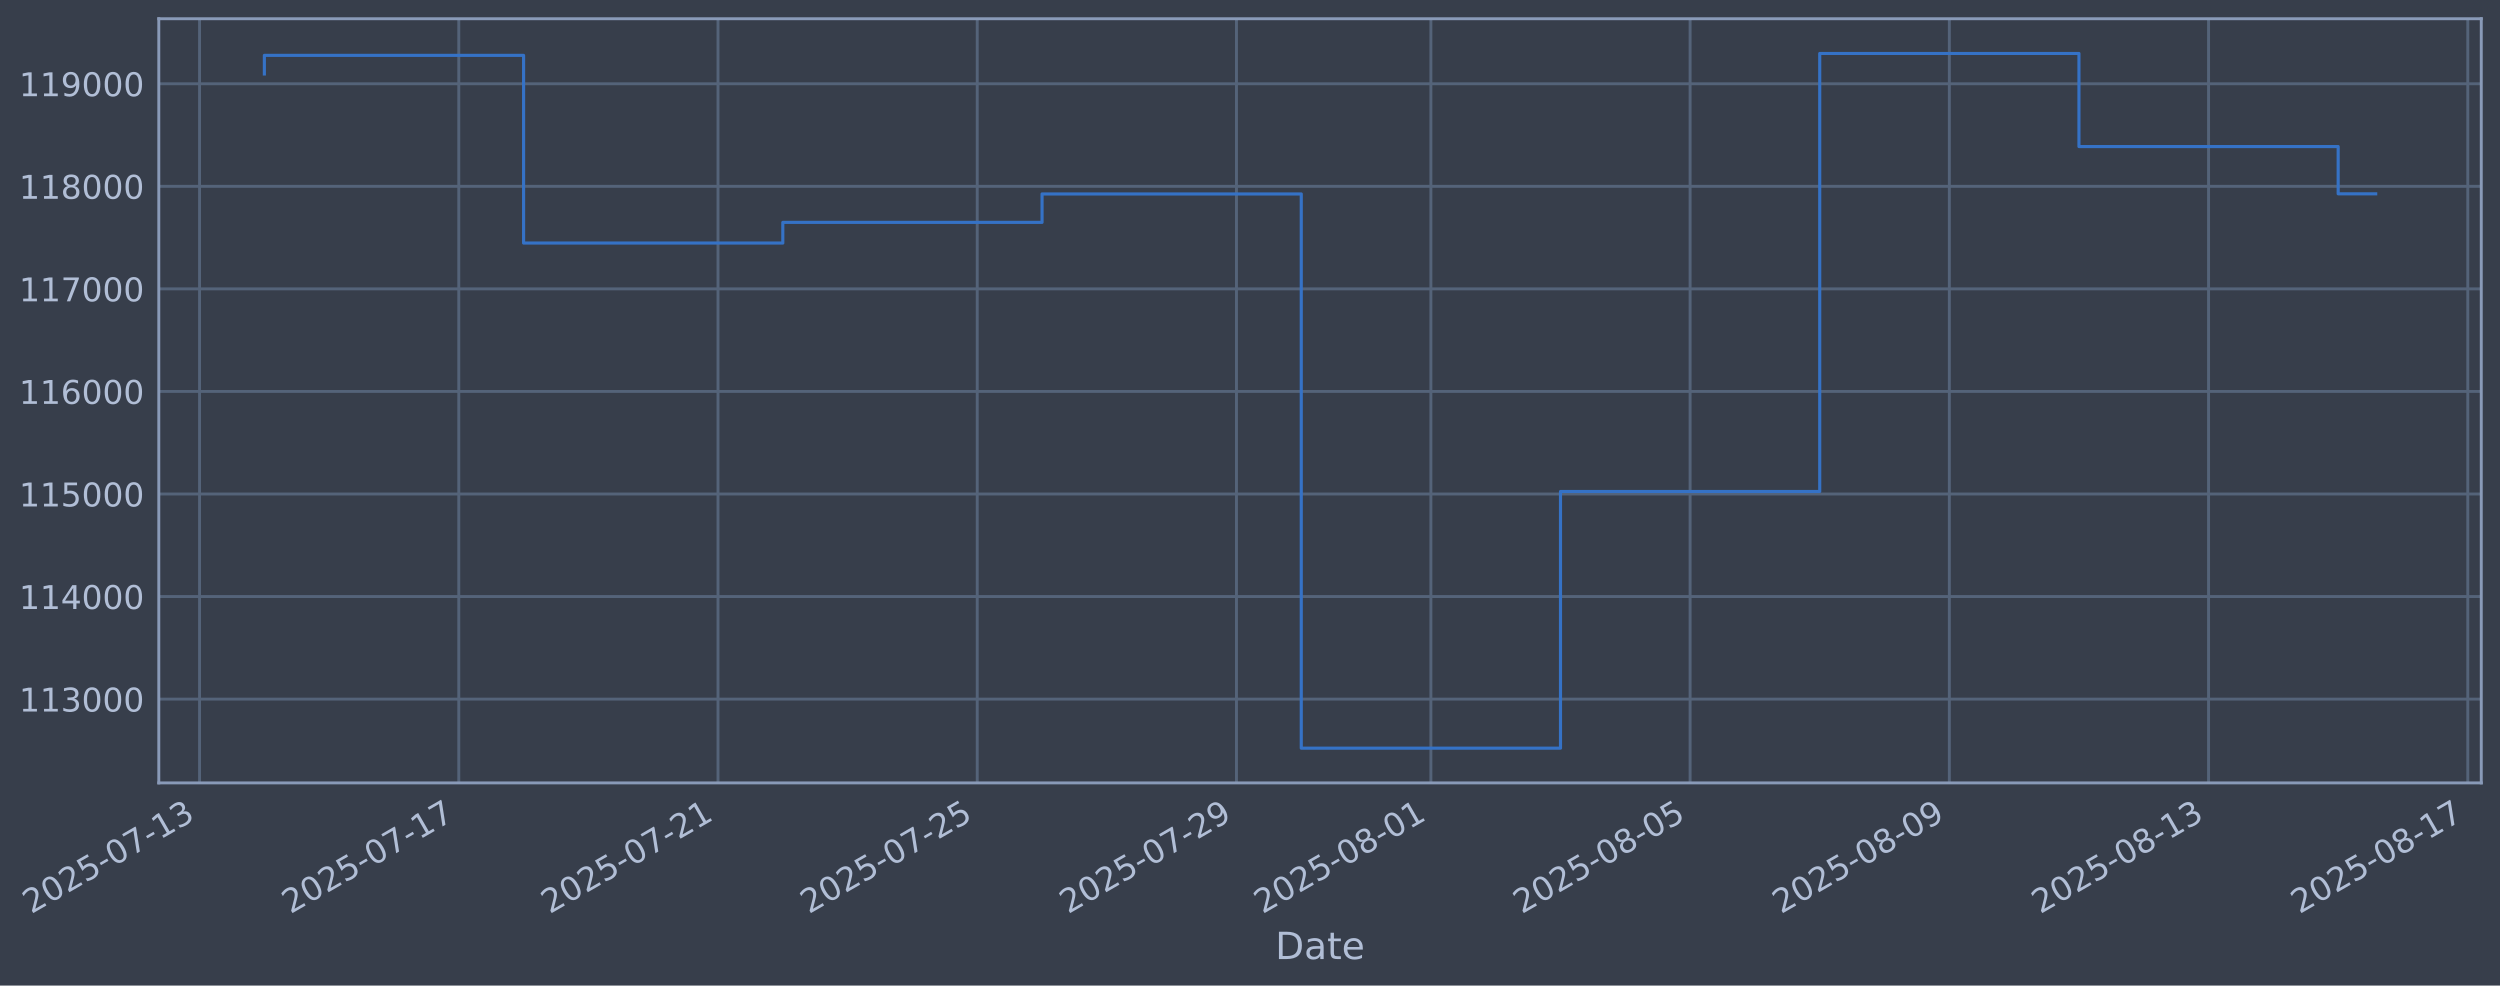
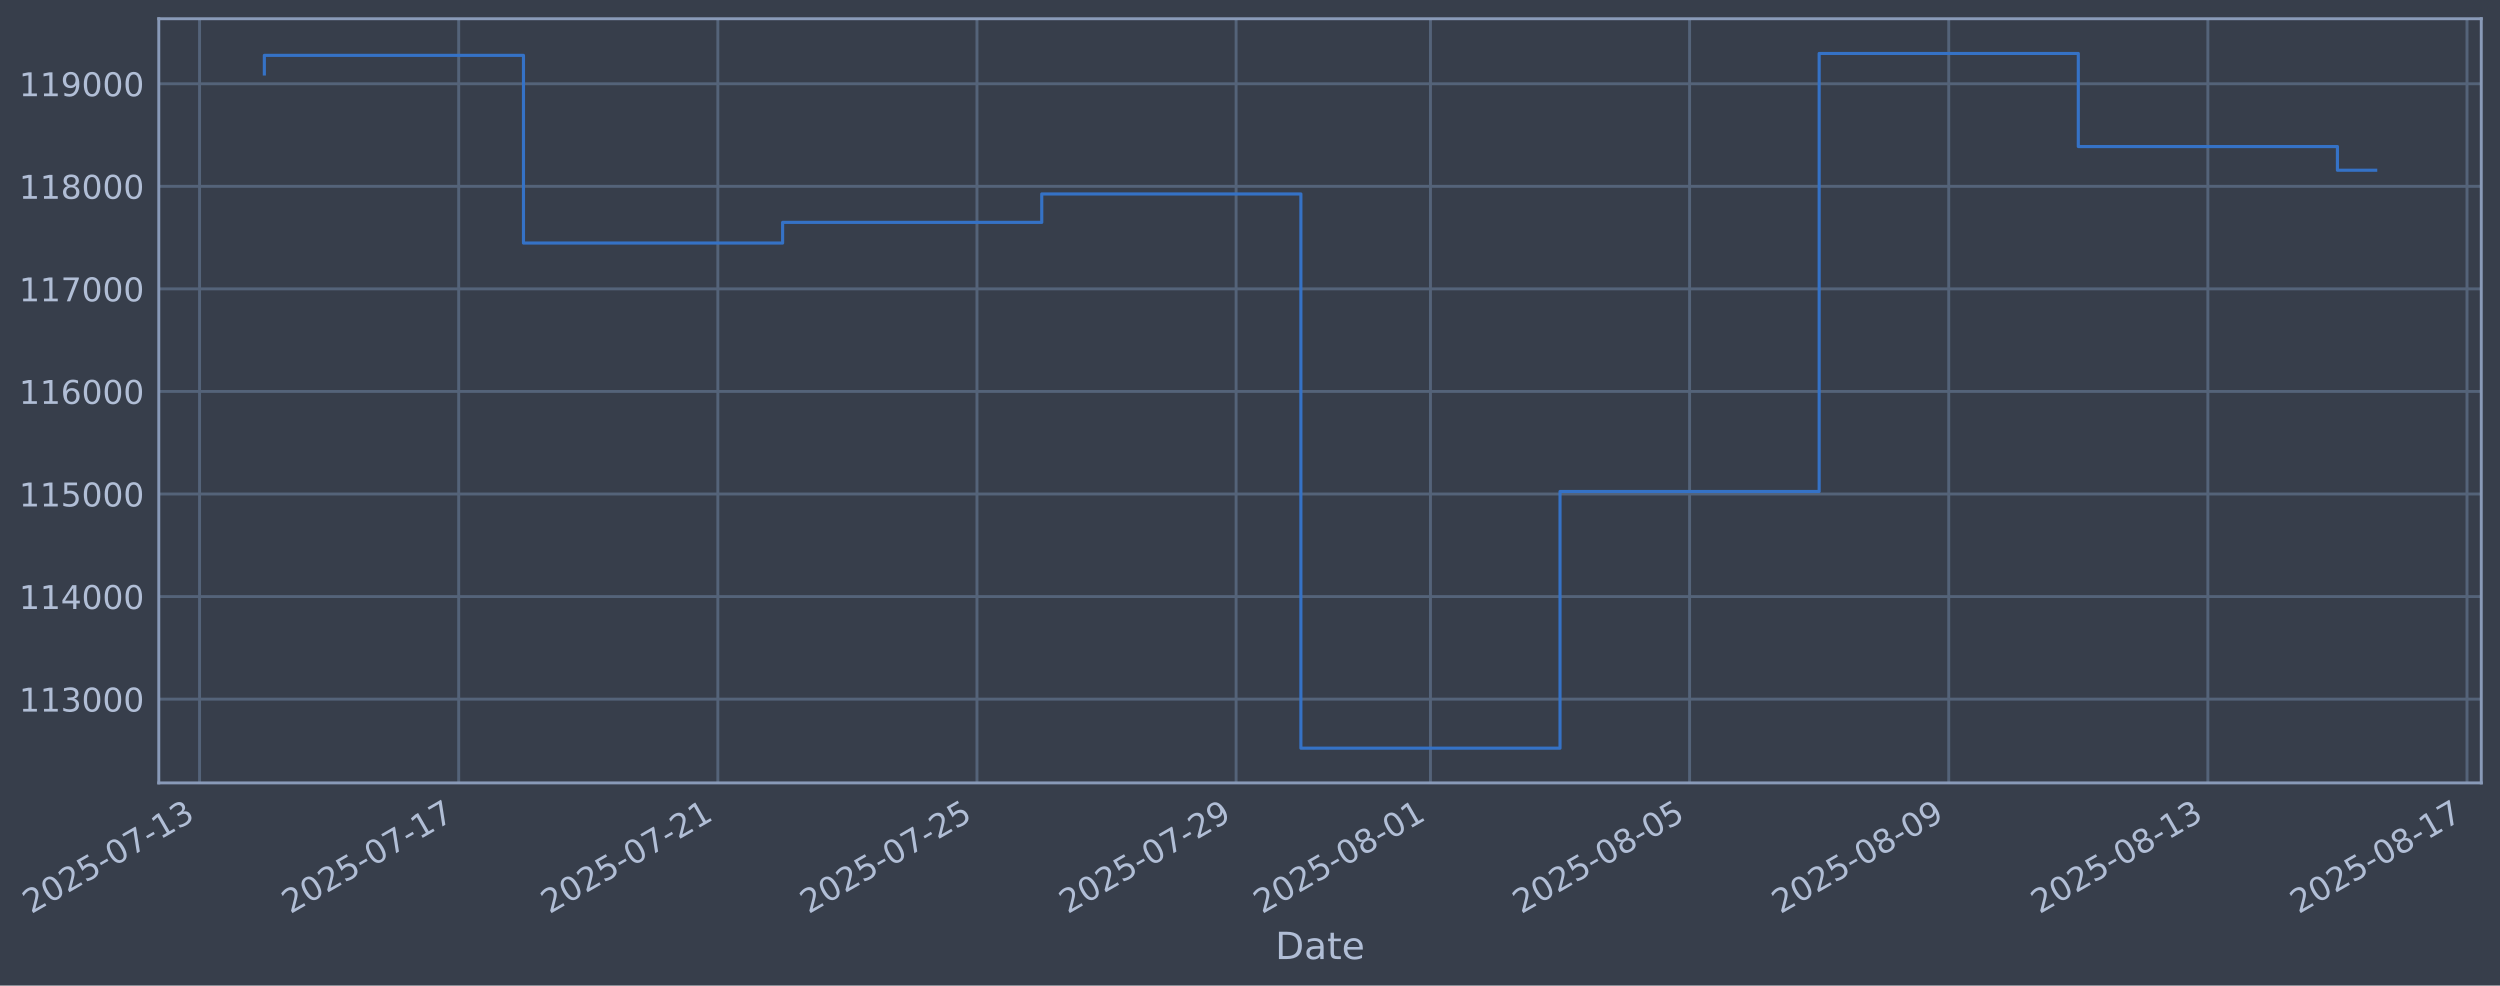
- <svg xmlns="http://www.w3.org/2000/svg" xmlns:xlink="http://www.w3.org/1999/xlink" width="961.044pt" height="378.87pt" viewBox="0 0 961.044 378.87" version="1.1">
+ <svg xmlns="http://www.w3.org/2000/svg" xmlns:xlink="http://www.w3.org/1999/xlink" width="961.035pt" height="378.87pt" viewBox="0 0 961.035 378.87" version="1.1">
  <defs>
    <style type="text/css">*{stroke-linejoin: round; stroke-linecap: butt}</style>
  </defs>
  <g id="figure_1">
    <g id="patch_1">
-       <path d="M 0 378.87  L 961.044 378.87  L 961.044 0  L 0 0  z " style="fill: #373e4b" />
+       <path d="M 0 378.87  L 961.035 378.87  L 961.035 0  L 0 0  z " style="fill: #373e4b" />
    </g>
    <g id="axes_1">
      <g id="patch_2">
-         <path d="M 61.044 300.96  L 953.844 300.96  L 953.844 7.2  L 61.044 7.2  z " style="fill: #373e4b" />
+         <path d="M 61.035 300.96  L 953.835 300.96  L 953.835 7.2  L 61.035 7.2  z " style="fill: #373e4b" />
      </g>
      <g id="matplotlib.axis_1">
        <g id="xtick_1">
          <g id="line2d_1">
-             <path d="M 76.713 300.96  L 76.713 7.2  " clip-path="url(#pcb5da67a4d)" style="fill: none; stroke: #546379; stroke-width: 1.12; stroke-linecap: square" />
+             <path d="M 76.713 300.96  L 76.713 7.2  " clip-path="url(#p79576e1ed3)" style="fill: none; stroke: #546379; stroke-width: 1.12; stroke-linecap: square" />
          </g>
          <g id="line2d_2" />
          <g id="text_1">
            <g style="fill: #b1bed6" transform="translate(11.98702 351.4642) rotate(-30) scale(0.126 -0.126)">
              <defs>
                <path id="DejaVuSans-32" d="M 1228 531  L 3431 531  L 3431 0  L 469 0  L 469 531  Q 828 903 1448 1529  Q 2069 2156 2228 2338  Q 2531 2678 2651 2914  Q 2772 3150 2772 3378  Q 2772 3750 2511 3984  Q 2250 4219 1831 4219  Q 1534 4219 1204 4116  Q 875 4013 500 3803  L 500 4441  Q 881 4594 1212 4672  Q 1544 4750 1819 4750  Q 2544 4750 2975 4387  Q 3406 4025 3406 3419  Q 3406 3131 3298 2873  Q 3191 2616 2906 2266  Q 2828 2175 2409 1742  Q 1991 1309 1228 531  z " transform="scale(0.015625)" />
                <path id="DejaVuSans-30" d="M 2034 4250  Q 1547 4250 1301 3770  Q 1056 3291 1056 2328  Q 1056 1369 1301 889  Q 1547 409 2034 409  Q 2525 409 2770 889  Q 3016 1369 3016 2328  Q 3016 3291 2770 3770  Q 2525 4250 2034 4250  z M 2034 4750  Q 2819 4750 3233 4129  Q 3647 3509 3647 2328  Q 3647 1150 3233 529  Q 2819 -91 2034 -91  Q 1250 -91 836 529  Q 422 1150 422 2328  Q 422 3509 836 4129  Q 1250 4750 2034 4750  z " transform="scale(0.015625)" />
                <path id="DejaVuSans-35" d="M 691 4666  L 3169 4666  L 3169 4134  L 1269 4134  L 1269 2991  Q 1406 3038 1543 3061  Q 1681 3084 1819 3084  Q 2600 3084 3056 2656  Q 3513 2228 3513 1497  Q 3513 744 3044 326  Q 2575 -91 1722 -91  Q 1428 -91 1123 -41  Q 819 9 494 109  L 494 744  Q 775 591 1075 516  Q 1375 441 1709 441  Q 2250 441 2565 725  Q 2881 1009 2881 1497  Q 2881 1984 2565 2268  Q 2250 2553 1709 2553  Q 1456 2553 1204 2497  Q 953 2441 691 2322  L 691 4666  z " transform="scale(0.015625)" />
                <path id="DejaVuSans-2d" d="M 313 2009  L 1997 2009  L 1997 1497  L 313 1497  L 313 2009  z " transform="scale(0.015625)" />
                <path id="DejaVuSans-37" d="M 525 4666  L 3525 4666  L 3525 4397  L 1831 0  L 1172 0  L 2766 4134  L 525 4134  L 525 4666  z " transform="scale(0.015625)" />
                <path id="DejaVuSans-31" d="M 794 531  L 1825 531  L 1825 4091  L 703 3866  L 703 4441  L 1819 4666  L 2450 4666  L 2450 531  L 3481 531  L 3481 0  L 794 0  L 794 531  z " transform="scale(0.015625)" />
                <path id="DejaVuSans-33" d="M 2597 2516  Q 3050 2419 3304 2112  Q 3559 1806 3559 1356  Q 3559 666 3084 287  Q 2609 -91 1734 -91  Q 1441 -91 1130 -33  Q 819 25 488 141  L 488 750  Q 750 597 1062 519  Q 1375 441 1716 441  Q 2309 441 2620 675  Q 2931 909 2931 1356  Q 2931 1769 2642 2001  Q 2353 2234 1838 2234  L 1294 2234  L 1294 2753  L 1863 2753  Q 2328 2753 2575 2939  Q 2822 3125 2822 3475  Q 2822 3834 2567 4026  Q 2313 4219 1838 4219  Q 1578 4219 1281 4162  Q 984 4106 628 3988  L 628 4550  Q 988 4650 1302 4700  Q 1616 4750 1894 4750  Q 2613 4750 3031 4423  Q 3450 4097 3450 3541  Q 3450 3153 3228 2886  Q 3006 2619 2597 2516  z " transform="scale(0.015625)" />
              </defs>
              <use xlink:href="#DejaVuSans-32" />
              <use xlink:href="#DejaVuSans-30" transform="translate(63.62305 0)" />
              <use xlink:href="#DejaVuSans-32" transform="translate(127.2461 0)" />
              <use xlink:href="#DejaVuSans-35" transform="translate(190.8691 0)" />
              <use xlink:href="#DejaVuSans-2d" transform="translate(254.4922 0)" />
              <use xlink:href="#DejaVuSans-30" transform="translate(290.5762 0)" />
              <use xlink:href="#DejaVuSans-37" transform="translate(354.1992 0)" />
              <use xlink:href="#DejaVuSans-2d" transform="translate(417.8223 0)" />
              <use xlink:href="#DejaVuSans-31" transform="translate(453.9062 0)" />
              <use xlink:href="#DejaVuSans-33" transform="translate(517.5293 0)" />
            </g>
          </g>
        </g>
        <g id="xtick_2">
          <g id="line2d_3">
-             <path d="M 176.364 300.96  L 176.364 7.2  " clip-path="url(#pcb5da67a4d)" style="fill: none; stroke: #546379; stroke-width: 1.12; stroke-linecap: square" />
+             <path d="M 176.328 300.96  L 176.328 7.2  " clip-path="url(#p79576e1ed3)" style="fill: none; stroke: #546379; stroke-width: 1.12; stroke-linecap: square" />
          </g>
          <g id="line2d_4" />
          <g id="text_2">
-             <g style="fill: #b1bed6" transform="translate(111.6383 351.4642) rotate(-30) scale(0.126 -0.126)">
+             <g style="fill: #b1bed6" transform="translate(111.6026 351.4642) rotate(-30) scale(0.126 -0.126)">
              <use xlink:href="#DejaVuSans-32" />
              <use xlink:href="#DejaVuSans-30" transform="translate(63.62305 0)" />
              <use xlink:href="#DejaVuSans-32" transform="translate(127.2461 0)" />
              <use xlink:href="#DejaVuSans-35" transform="translate(190.8691 0)" />
              <use xlink:href="#DejaVuSans-2d" transform="translate(254.4922 0)" />
              <use xlink:href="#DejaVuSans-30" transform="translate(290.5762 0)" />
              <use xlink:href="#DejaVuSans-37" transform="translate(354.1992 0)" />
              <use xlink:href="#DejaVuSans-2d" transform="translate(417.8223 0)" />
              <use xlink:href="#DejaVuSans-31" transform="translate(453.9062 0)" />
              <use xlink:href="#DejaVuSans-37" transform="translate(517.5293 0)" />
            </g>
          </g>
        </g>
        <g id="xtick_3">
          <g id="line2d_5">
-             <path d="M 276.015 300.96  L 276.015 7.2  " clip-path="url(#pcb5da67a4d)" style="fill: none; stroke: #546379; stroke-width: 1.12; stroke-linecap: square" />
+             <path d="M 275.944 300.96  L 275.944 7.2  " clip-path="url(#p79576e1ed3)" style="fill: none; stroke: #546379; stroke-width: 1.12; stroke-linecap: square" />
          </g>
          <g id="line2d_6" />
          <g id="text_3">
-             <g style="fill: #b1bed6" transform="translate(211.2895 351.4642) rotate(-30) scale(0.126 -0.126)">
+             <g style="fill: #b1bed6" transform="translate(211.2182 351.4642) rotate(-30) scale(0.126 -0.126)">
              <use xlink:href="#DejaVuSans-32" />
              <use xlink:href="#DejaVuSans-30" transform="translate(63.62305 0)" />
              <use xlink:href="#DejaVuSans-32" transform="translate(127.2461 0)" />
              <use xlink:href="#DejaVuSans-35" transform="translate(190.8691 0)" />
              <use xlink:href="#DejaVuSans-2d" transform="translate(254.4922 0)" />
              <use xlink:href="#DejaVuSans-30" transform="translate(290.5762 0)" />
              <use xlink:href="#DejaVuSans-37" transform="translate(354.1992 0)" />
              <use xlink:href="#DejaVuSans-2d" transform="translate(417.8223 0)" />
              <use xlink:href="#DejaVuSans-32" transform="translate(453.9062 0)" />
              <use xlink:href="#DejaVuSans-31" transform="translate(517.5293 0)" />
            </g>
          </g>
        </g>
        <g id="xtick_4">
          <g id="line2d_7">
-             <path d="M 375.666 300.96  L 375.666 7.2  " clip-path="url(#pcb5da67a4d)" style="fill: none; stroke: #546379; stroke-width: 1.12; stroke-linecap: square" />
+             <path d="M 375.559 300.96  L 375.559 7.2  " clip-path="url(#p79576e1ed3)" style="fill: none; stroke: #546379; stroke-width: 1.12; stroke-linecap: square" />
          </g>
          <g id="line2d_8" />
          <g id="text_4">
-             <g style="fill: #b1bed6" transform="translate(310.9408 351.4642) rotate(-30) scale(0.126 -0.126)">
+             <g style="fill: #b1bed6" transform="translate(310.8338 351.4642) rotate(-30) scale(0.126 -0.126)">
              <use xlink:href="#DejaVuSans-32" />
              <use xlink:href="#DejaVuSans-30" transform="translate(63.62305 0)" />
              <use xlink:href="#DejaVuSans-32" transform="translate(127.2461 0)" />
              <use xlink:href="#DejaVuSans-35" transform="translate(190.8691 0)" />
              <use xlink:href="#DejaVuSans-2d" transform="translate(254.4922 0)" />
              <use xlink:href="#DejaVuSans-30" transform="translate(290.5762 0)" />
              <use xlink:href="#DejaVuSans-37" transform="translate(354.1992 0)" />
              <use xlink:href="#DejaVuSans-2d" transform="translate(417.8223 0)" />
              <use xlink:href="#DejaVuSans-32" transform="translate(453.9062 0)" />
              <use xlink:href="#DejaVuSans-35" transform="translate(517.5293 0)" />
            </g>
          </g>
        </g>
        <g id="xtick_5">
          <g id="line2d_9">
-             <path d="M 475.318 300.96  L 475.318 7.2  " clip-path="url(#pcb5da67a4d)" style="fill: none; stroke: #546379; stroke-width: 1.12; stroke-linecap: square" />
+             <path d="M 475.175 300.96  L 475.175 7.2  " clip-path="url(#p79576e1ed3)" style="fill: none; stroke: #546379; stroke-width: 1.12; stroke-linecap: square" />
          </g>
          <g id="line2d_10" />
          <g id="text_5">
-             <g style="fill: #b1bed6" transform="translate(410.5921 351.4642) rotate(-30) scale(0.126 -0.126)">
+             <g style="fill: #b1bed6" transform="translate(410.4494 351.4642) rotate(-30) scale(0.126 -0.126)">
              <defs>
                <path id="DejaVuSans-39" d="M 703 97  L 703 672  Q 941 559 1184 500  Q 1428 441 1663 441  Q 2288 441 2617 861  Q 2947 1281 2994 2138  Q 2813 1869 2534 1725  Q 2256 1581 1919 1581  Q 1219 1581 811 2004  Q 403 2428 403 3163  Q 403 3881 828 4315  Q 1253 4750 1959 4750  Q 2769 4750 3195 4129  Q 3622 3509 3622 2328  Q 3622 1225 3098 567  Q 2575 -91 1691 -91  Q 1453 -91 1209 -44  Q 966 3 703 97  z M 1959 2075  Q 2384 2075 2632 2365  Q 2881 2656 2881 3163  Q 2881 3666 2632 3958  Q 2384 4250 1959 4250  Q 1534 4250 1286 3958  Q 1038 3666 1038 3163  Q 1038 2656 1286 2365  Q 1534 2075 1959 2075  z " transform="scale(0.015625)" />
              </defs>
              <use xlink:href="#DejaVuSans-32" />
              <use xlink:href="#DejaVuSans-30" transform="translate(63.62305 0)" />
              <use xlink:href="#DejaVuSans-32" transform="translate(127.2461 0)" />
              <use xlink:href="#DejaVuSans-35" transform="translate(190.8691 0)" />
              <use xlink:href="#DejaVuSans-2d" transform="translate(254.4922 0)" />
              <use xlink:href="#DejaVuSans-30" transform="translate(290.5762 0)" />
              <use xlink:href="#DejaVuSans-37" transform="translate(354.1992 0)" />
              <use xlink:href="#DejaVuSans-2d" transform="translate(417.8223 0)" />
              <use xlink:href="#DejaVuSans-32" transform="translate(453.9062 0)" />
              <use xlink:href="#DejaVuSans-39" transform="translate(517.5293 0)" />
            </g>
          </g>
        </g>
        <g id="xtick_6">
          <g id="line2d_11">
-             <path d="M 550.056 300.96  L 550.056 7.2  " clip-path="url(#pcb5da67a4d)" style="fill: none; stroke: #546379; stroke-width: 1.12; stroke-linecap: square" />
+             <path d="M 549.887 300.96  L 549.887 7.2  " clip-path="url(#p79576e1ed3)" style="fill: none; stroke: #546379; stroke-width: 1.12; stroke-linecap: square" />
          </g>
          <g id="line2d_12" />
          <g id="text_6">
-             <g style="fill: #b1bed6" transform="translate(485.3305 351.4642) rotate(-30) scale(0.126 -0.126)">
+             <g style="fill: #b1bed6" transform="translate(485.1611 351.4642) rotate(-30) scale(0.126 -0.126)">
              <defs>
                <path id="DejaVuSans-38" d="M 2034 2216  Q 1584 2216 1326 1975  Q 1069 1734 1069 1313  Q 1069 891 1326 650  Q 1584 409 2034 409  Q 2484 409 2743 651  Q 3003 894 3003 1313  Q 3003 1734 2745 1975  Q 2488 2216 2034 2216  z M 1403 2484  Q 997 2584 770 2862  Q 544 3141 544 3541  Q 544 4100 942 4425  Q 1341 4750 2034 4750  Q 2731 4750 3128 4425  Q 3525 4100 3525 3541  Q 3525 3141 3298 2862  Q 3072 2584 2669 2484  Q 3125 2378 3379 2068  Q 3634 1759 3634 1313  Q 3634 634 3220 271  Q 2806 -91 2034 -91  Q 1263 -91 848 271  Q 434 634 434 1313  Q 434 1759 690 2068  Q 947 2378 1403 2484  z M 1172 3481  Q 1172 3119 1398 2916  Q 1625 2713 2034 2713  Q 2441 2713 2670 2916  Q 2900 3119 2900 3481  Q 2900 3844 2670 4047  Q 2441 4250 2034 4250  Q 1625 4250 1398 4047  Q 1172 3844 1172 3481  z " transform="scale(0.015625)" />
              </defs>
              <use xlink:href="#DejaVuSans-32" />
              <use xlink:href="#DejaVuSans-30" transform="translate(63.62305 0)" />
              <use xlink:href="#DejaVuSans-32" transform="translate(127.2461 0)" />
              <use xlink:href="#DejaVuSans-35" transform="translate(190.8691 0)" />
              <use xlink:href="#DejaVuSans-2d" transform="translate(254.4922 0)" />
              <use xlink:href="#DejaVuSans-30" transform="translate(290.5762 0)" />
              <use xlink:href="#DejaVuSans-38" transform="translate(354.1992 0)" />
              <use xlink:href="#DejaVuSans-2d" transform="translate(417.8223 0)" />
              <use xlink:href="#DejaVuSans-30" transform="translate(453.9062 0)" />
              <use xlink:href="#DejaVuSans-31" transform="translate(517.5293 0)" />
            </g>
          </g>
        </g>
        <g id="xtick_7">
          <g id="line2d_13">
-             <path d="M 649.707 300.96  L 649.707 7.2  " clip-path="url(#pcb5da67a4d)" style="fill: none; stroke: #546379; stroke-width: 1.12; stroke-linecap: square" />
+             <path d="M 649.502 300.96  L 649.502 7.2  " clip-path="url(#p79576e1ed3)" style="fill: none; stroke: #546379; stroke-width: 1.12; stroke-linecap: square" />
          </g>
          <g id="line2d_14" />
          <g id="text_7">
-             <g style="fill: #b1bed6" transform="translate(584.9818 351.4642) rotate(-30) scale(0.126 -0.126)">
+             <g style="fill: #b1bed6" transform="translate(584.7767 351.4642) rotate(-30) scale(0.126 -0.126)">
              <use xlink:href="#DejaVuSans-32" />
              <use xlink:href="#DejaVuSans-30" transform="translate(63.62305 0)" />
              <use xlink:href="#DejaVuSans-32" transform="translate(127.2461 0)" />
              <use xlink:href="#DejaVuSans-35" transform="translate(190.8691 0)" />
              <use xlink:href="#DejaVuSans-2d" transform="translate(254.4922 0)" />
              <use xlink:href="#DejaVuSans-30" transform="translate(290.5762 0)" />
              <use xlink:href="#DejaVuSans-38" transform="translate(354.1992 0)" />
              <use xlink:href="#DejaVuSans-2d" transform="translate(417.8223 0)" />
              <use xlink:href="#DejaVuSans-30" transform="translate(453.9062 0)" />
              <use xlink:href="#DejaVuSans-35" transform="translate(517.5293 0)" />
            </g>
          </g>
        </g>
        <g id="xtick_8">
          <g id="line2d_15">
-             <path d="M 749.359 300.96  L 749.359 7.2  " clip-path="url(#pcb5da67a4d)" style="fill: none; stroke: #546379; stroke-width: 1.12; stroke-linecap: square" />
+             <path d="M 749.118 300.96  L 749.118 7.2  " clip-path="url(#p79576e1ed3)" style="fill: none; stroke: #546379; stroke-width: 1.12; stroke-linecap: square" />
          </g>
          <g id="line2d_16" />
          <g id="text_8">
-             <g style="fill: #b1bed6" transform="translate(684.633 351.4642) rotate(-30) scale(0.126 -0.126)">
+             <g style="fill: #b1bed6" transform="translate(684.3923 351.4642) rotate(-30) scale(0.126 -0.126)">
              <use xlink:href="#DejaVuSans-32" />
              <use xlink:href="#DejaVuSans-30" transform="translate(63.62305 0)" />
              <use xlink:href="#DejaVuSans-32" transform="translate(127.2461 0)" />
              <use xlink:href="#DejaVuSans-35" transform="translate(190.8691 0)" />
              <use xlink:href="#DejaVuSans-2d" transform="translate(254.4922 0)" />
              <use xlink:href="#DejaVuSans-30" transform="translate(290.5762 0)" />
              <use xlink:href="#DejaVuSans-38" transform="translate(354.1992 0)" />
              <use xlink:href="#DejaVuSans-2d" transform="translate(417.8223 0)" />
              <use xlink:href="#DejaVuSans-30" transform="translate(453.9062 0)" />
              <use xlink:href="#DejaVuSans-39" transform="translate(517.5293 0)" />
            </g>
          </g>
        </g>
        <g id="xtick_9">
          <g id="line2d_17">
-             <path d="M 849.01 300.96  L 849.01 7.2  " clip-path="url(#pcb5da67a4d)" style="fill: none; stroke: #546379; stroke-width: 1.12; stroke-linecap: square" />
+             <path d="M 848.733 300.96  L 848.733 7.2  " clip-path="url(#p79576e1ed3)" style="fill: none; stroke: #546379; stroke-width: 1.12; stroke-linecap: square" />
          </g>
          <g id="line2d_18" />
          <g id="text_9">
-             <g style="fill: #b1bed6" transform="translate(784.2843 351.4642) rotate(-30) scale(0.126 -0.126)">
+             <g style="fill: #b1bed6" transform="translate(784.0078 351.4642) rotate(-30) scale(0.126 -0.126)">
              <use xlink:href="#DejaVuSans-32" />
              <use xlink:href="#DejaVuSans-30" transform="translate(63.62305 0)" />
              <use xlink:href="#DejaVuSans-32" transform="translate(127.2461 0)" />
              <use xlink:href="#DejaVuSans-35" transform="translate(190.8691 0)" />
              <use xlink:href="#DejaVuSans-2d" transform="translate(254.4922 0)" />
              <use xlink:href="#DejaVuSans-30" transform="translate(290.5762 0)" />
              <use xlink:href="#DejaVuSans-38" transform="translate(354.1992 0)" />
              <use xlink:href="#DejaVuSans-2d" transform="translate(417.8223 0)" />
              <use xlink:href="#DejaVuSans-31" transform="translate(453.9062 0)" />
              <use xlink:href="#DejaVuSans-33" transform="translate(517.5293 0)" />
            </g>
          </g>
        </g>
        <g id="xtick_10">
          <g id="line2d_19">
-             <path d="M 948.661 300.96  L 948.661 7.2  " clip-path="url(#pcb5da67a4d)" style="fill: none; stroke: #546379; stroke-width: 1.12; stroke-linecap: square" />
+             <path d="M 948.349 300.96  L 948.349 7.2  " clip-path="url(#p79576e1ed3)" style="fill: none; stroke: #546379; stroke-width: 1.12; stroke-linecap: square" />
          </g>
          <g id="line2d_20" />
          <g id="text_10">
-             <g style="fill: #b1bed6" transform="translate(883.9355 351.4642) rotate(-30) scale(0.126 -0.126)">
+             <g style="fill: #b1bed6" transform="translate(883.6234 351.4642) rotate(-30) scale(0.126 -0.126)">
              <use xlink:href="#DejaVuSans-32" />
              <use xlink:href="#DejaVuSans-30" transform="translate(63.62305 0)" />
              <use xlink:href="#DejaVuSans-32" transform="translate(127.2461 0)" />
              <use xlink:href="#DejaVuSans-35" transform="translate(190.8691 0)" />
              <use xlink:href="#DejaVuSans-2d" transform="translate(254.4922 0)" />
              <use xlink:href="#DejaVuSans-30" transform="translate(290.5762 0)" />
              <use xlink:href="#DejaVuSans-38" transform="translate(354.1992 0)" />
              <use xlink:href="#DejaVuSans-2d" transform="translate(417.8223 0)" />
              <use xlink:href="#DejaVuSans-31" transform="translate(453.9062 0)" />
              <use xlink:href="#DejaVuSans-37" transform="translate(517.5293 0)" />
            </g>
          </g>
        </g>
        <g id="text_11">
-           <g style="fill: #b1bed6" transform="translate(490.2344 368.6753) scale(0.144 -0.144)">
+           <g style="fill: #b1bed6" transform="translate(490.2255 368.6753) scale(0.144 -0.144)">
            <defs>
              <path id="DejaVuSans-44" d="M 1259 4147  L 1259 519  L 2022 519  Q 2988 519 3436 956  Q 3884 1394 3884 2338  Q 3884 3275 3436 3711  Q 2988 4147 2022 4147  L 1259 4147  z M 628 4666  L 1925 4666  Q 3281 4666 3915 4102  Q 4550 3538 4550 2338  Q 4550 1131 3912 565  Q 3275 0 1925 0  L 628 0  L 628 4666  z " transform="scale(0.015625)" />
              <path id="DejaVuSans-61" d="M 2194 1759  Q 1497 1759 1228 1600  Q 959 1441 959 1056  Q 959 750 1161 570  Q 1363 391 1709 391  Q 2188 391 2477 730  Q 2766 1069 2766 1631  L 2766 1759  L 2194 1759  z M 3341 1997  L 3341 0  L 2766 0  L 2766 531  Q 2569 213 2275 61  Q 1981 -91 1556 -91  Q 1019 -91 701 211  Q 384 513 384 1019  Q 384 1609 779 1909  Q 1175 2209 1959 2209  L 2766 2209  L 2766 2266  Q 2766 2663 2505 2880  Q 2244 3097 1772 3097  Q 1472 3097 1187 3025  Q 903 2953 641 2809  L 641 3341  Q 956 3463 1253 3523  Q 1550 3584 1831 3584  Q 2591 3584 2966 3190  Q 3341 2797 3341 1997  z " transform="scale(0.015625)" />
              <path id="DejaVuSans-74" d="M 1172 4494  L 1172 3500  L 2356 3500  L 2356 3053  L 1172 3053  L 1172 1153  Q 1172 725 1289 603  Q 1406 481 1766 481  L 2356 481  L 2356 0  L 1766 0  Q 1100 0 847 248  Q 594 497 594 1153  L 594 3053  L 172 3053  L 172 3500  L 594 3500  L 594 4494  L 1172 4494  z " transform="scale(0.015625)" />
              <path id="DejaVuSans-65" d="M 3597 1894  L 3597 1613  L 953 1613  Q 991 1019 1311 708  Q 1631 397 2203 397  Q 2534 397 2845 478  Q 3156 559 3463 722  L 3463 178  Q 3153 47 2828 -22  Q 2503 -91 2169 -91  Q 1331 -91 842 396  Q 353 884 353 1716  Q 353 2575 817 3079  Q 1281 3584 2069 3584  Q 2775 3584 3186 3129  Q 3597 2675 3597 1894  z M 3022 2063  Q 3016 2534 2758 2815  Q 2500 3097 2075 3097  Q 1594 3097 1305 2825  Q 1016 2553 972 2059  L 3022 2063  z " transform="scale(0.015625)" />
            </defs>
            <use xlink:href="#DejaVuSans-44" />
            <use xlink:href="#DejaVuSans-61" transform="translate(77.00195 0)" />
            <use xlink:href="#DejaVuSans-74" transform="translate(138.2812 0)" />
            <use xlink:href="#DejaVuSans-65" transform="translate(177.4902 0)" />
          </g>
        </g>
      </g>
      <g id="matplotlib.axis_2">
        <g id="ytick_1">
          <g id="line2d_21">
-             <path d="M 61.044 268.75  L 953.844 268.75  " clip-path="url(#pcb5da67a4d)" style="fill: none; stroke: #546379; stroke-width: 1.12; stroke-linecap: square" />
+             <path d="M 61.035 268.75  L 953.835 268.75  " clip-path="url(#p79576e1ed3)" style="fill: none; stroke: #546379; stroke-width: 1.12; stroke-linecap: square" />
          </g>
          <g id="line2d_22" />
          <g id="text_12">
-             <g style="fill: #b1bed6" transform="translate(7.343021 273.5373) scale(0.126 -0.126)">
+             <g style="fill: #b1bed6" transform="translate(7.334104 273.5373) scale(0.126 -0.126)">
              <use xlink:href="#DejaVuSans-31" />
              <use xlink:href="#DejaVuSans-31" transform="translate(63.62305 0)" />
              <use xlink:href="#DejaVuSans-33" transform="translate(127.2461 0)" />
              <use xlink:href="#DejaVuSans-30" transform="translate(190.8691 0)" />
              <use xlink:href="#DejaVuSans-30" transform="translate(254.4922 0)" />
              <use xlink:href="#DejaVuSans-30" transform="translate(318.1152 0)" />
            </g>
          </g>
        </g>
        <g id="ytick_2">
          <g id="line2d_23">
-             <path d="M 61.044 229.325  L 953.844 229.325  " clip-path="url(#pcb5da67a4d)" style="fill: none; stroke: #546379; stroke-width: 1.12; stroke-linecap: square" />
+             <path d="M 61.035 229.325  L 953.835 229.325  " clip-path="url(#p79576e1ed3)" style="fill: none; stroke: #546379; stroke-width: 1.12; stroke-linecap: square" />
          </g>
          <g id="line2d_24" />
          <g id="text_13">
-             <g style="fill: #b1bed6" transform="translate(7.343021 234.1122) scale(0.126 -0.126)">
+             <g style="fill: #b1bed6" transform="translate(7.334104 234.1122) scale(0.126 -0.126)">
              <defs>
                <path id="DejaVuSans-34" d="M 2419 4116  L 825 1625  L 2419 1625  L 2419 4116  z M 2253 4666  L 3047 4666  L 3047 1625  L 3713 1625  L 3713 1100  L 3047 1100  L 3047 0  L 2419 0  L 2419 1100  L 313 1100  L 313 1709  L 2253 4666  z " transform="scale(0.015625)" />
              </defs>
              <use xlink:href="#DejaVuSans-31" />
              <use xlink:href="#DejaVuSans-31" transform="translate(63.62305 0)" />
              <use xlink:href="#DejaVuSans-34" transform="translate(127.2461 0)" />
              <use xlink:href="#DejaVuSans-30" transform="translate(190.8691 0)" />
              <use xlink:href="#DejaVuSans-30" transform="translate(254.4922 0)" />
              <use xlink:href="#DejaVuSans-30" transform="translate(318.1152 0)" />
            </g>
          </g>
        </g>
        <g id="ytick_3">
          <g id="line2d_25">
-             <path d="M 61.044 189.9  L 953.844 189.9  " clip-path="url(#pcb5da67a4d)" style="fill: none; stroke: #546379; stroke-width: 1.12; stroke-linecap: square" />
+             <path d="M 61.035 189.9  L 953.835 189.9  " clip-path="url(#p79576e1ed3)" style="fill: none; stroke: #546379; stroke-width: 1.12; stroke-linecap: square" />
          </g>
          <g id="line2d_26" />
          <g id="text_14">
-             <g style="fill: #b1bed6" transform="translate(7.343021 194.6871) scale(0.126 -0.126)">
+             <g style="fill: #b1bed6" transform="translate(7.334104 194.6871) scale(0.126 -0.126)">
              <use xlink:href="#DejaVuSans-31" />
              <use xlink:href="#DejaVuSans-31" transform="translate(63.62305 0)" />
              <use xlink:href="#DejaVuSans-35" transform="translate(127.2461 0)" />
              <use xlink:href="#DejaVuSans-30" transform="translate(190.8691 0)" />
              <use xlink:href="#DejaVuSans-30" transform="translate(254.4922 0)" />
              <use xlink:href="#DejaVuSans-30" transform="translate(318.1152 0)" />
            </g>
          </g>
        </g>
        <g id="ytick_4">
          <g id="line2d_27">
-             <path d="M 61.044 150.475  L 953.844 150.475  " clip-path="url(#pcb5da67a4d)" style="fill: none; stroke: #546379; stroke-width: 1.12; stroke-linecap: square" />
+             <path d="M 61.035 150.475  L 953.835 150.475  " clip-path="url(#p79576e1ed3)" style="fill: none; stroke: #546379; stroke-width: 1.12; stroke-linecap: square" />
          </g>
          <g id="line2d_28" />
          <g id="text_15">
-             <g style="fill: #b1bed6" transform="translate(7.343021 155.262) scale(0.126 -0.126)">
+             <g style="fill: #b1bed6" transform="translate(7.334104 155.262) scale(0.126 -0.126)">
              <defs>
                <path id="DejaVuSans-36" d="M 2113 2584  Q 1688 2584 1439 2293  Q 1191 2003 1191 1497  Q 1191 994 1439 701  Q 1688 409 2113 409  Q 2538 409 2786 701  Q 3034 994 3034 1497  Q 3034 2003 2786 2293  Q 2538 2584 2113 2584  z M 3366 4563  L 3366 3988  Q 3128 4100 2886 4159  Q 2644 4219 2406 4219  Q 1781 4219 1451 3797  Q 1122 3375 1075 2522  Q 1259 2794 1537 2939  Q 1816 3084 2150 3084  Q 2853 3084 3261 2657  Q 3669 2231 3669 1497  Q 3669 778 3244 343  Q 2819 -91 2113 -91  Q 1303 -91 875 529  Q 447 1150 447 2328  Q 447 3434 972 4092  Q 1497 4750 2381 4750  Q 2619 4750 2861 4703  Q 3103 4656 3366 4563  z " transform="scale(0.015625)" />
              </defs>
              <use xlink:href="#DejaVuSans-31" />
              <use xlink:href="#DejaVuSans-31" transform="translate(63.62305 0)" />
              <use xlink:href="#DejaVuSans-36" transform="translate(127.2461 0)" />
              <use xlink:href="#DejaVuSans-30" transform="translate(190.8691 0)" />
              <use xlink:href="#DejaVuSans-30" transform="translate(254.4922 0)" />
              <use xlink:href="#DejaVuSans-30" transform="translate(318.1152 0)" />
            </g>
          </g>
        </g>
        <g id="ytick_5">
          <g id="line2d_29">
-             <path d="M 61.044 111.05  L 953.844 111.05  " clip-path="url(#pcb5da67a4d)" style="fill: none; stroke: #546379; stroke-width: 1.12; stroke-linecap: square" />
+             <path d="M 61.035 111.05  L 953.835 111.05  " clip-path="url(#p79576e1ed3)" style="fill: none; stroke: #546379; stroke-width: 1.12; stroke-linecap: square" />
          </g>
          <g id="line2d_30" />
          <g id="text_16">
-             <g style="fill: #b1bed6" transform="translate(7.343021 115.8369) scale(0.126 -0.126)">
+             <g style="fill: #b1bed6" transform="translate(7.334104 115.8369) scale(0.126 -0.126)">
              <use xlink:href="#DejaVuSans-31" />
              <use xlink:href="#DejaVuSans-31" transform="translate(63.62305 0)" />
              <use xlink:href="#DejaVuSans-37" transform="translate(127.2461 0)" />
              <use xlink:href="#DejaVuSans-30" transform="translate(190.8691 0)" />
              <use xlink:href="#DejaVuSans-30" transform="translate(254.4922 0)" />
              <use xlink:href="#DejaVuSans-30" transform="translate(318.1152 0)" />
            </g>
          </g>
        </g>
        <g id="ytick_6">
          <g id="line2d_31">
-             <path d="M 61.044 71.625  L 953.844 71.625  " clip-path="url(#pcb5da67a4d)" style="fill: none; stroke: #546379; stroke-width: 1.12; stroke-linecap: square" />
+             <path d="M 61.035 71.625  L 953.835 71.625  " clip-path="url(#p79576e1ed3)" style="fill: none; stroke: #546379; stroke-width: 1.12; stroke-linecap: square" />
          </g>
          <g id="line2d_32" />
          <g id="text_17">
-             <g style="fill: #b1bed6" transform="translate(7.343021 76.4118) scale(0.126 -0.126)">
+             <g style="fill: #b1bed6" transform="translate(7.334104 76.4118) scale(0.126 -0.126)">
              <use xlink:href="#DejaVuSans-31" />
              <use xlink:href="#DejaVuSans-31" transform="translate(63.62305 0)" />
              <use xlink:href="#DejaVuSans-38" transform="translate(127.2461 0)" />
              <use xlink:href="#DejaVuSans-30" transform="translate(190.8691 0)" />
              <use xlink:href="#DejaVuSans-30" transform="translate(254.4922 0)" />
              <use xlink:href="#DejaVuSans-30" transform="translate(318.1152 0)" />
            </g>
          </g>
        </g>
        <g id="ytick_7">
          <g id="line2d_33">
-             <path d="M 61.044 32.2  L 953.844 32.2  " clip-path="url(#pcb5da67a4d)" style="fill: none; stroke: #546379; stroke-width: 1.12; stroke-linecap: square" />
+             <path d="M 61.035 32.2  L 953.835 32.2  " clip-path="url(#p79576e1ed3)" style="fill: none; stroke: #546379; stroke-width: 1.12; stroke-linecap: square" />
          </g>
          <g id="line2d_34" />
          <g id="text_18">
-             <g style="fill: #b1bed6" transform="translate(7.343021 36.9867) scale(0.126 -0.126)">
+             <g style="fill: #b1bed6" transform="translate(7.334104 36.9867) scale(0.126 -0.126)">
              <use xlink:href="#DejaVuSans-31" />
              <use xlink:href="#DejaVuSans-31" transform="translate(63.62305 0)" />
              <use xlink:href="#DejaVuSans-39" transform="translate(127.2461 0)" />
              <use xlink:href="#DejaVuSans-30" transform="translate(190.8691 0)" />
              <use xlink:href="#DejaVuSans-30" transform="translate(254.4922 0)" />
              <use xlink:href="#DejaVuSans-30" transform="translate(318.1152 0)" />
            </g>
          </g>
        </g>
      </g>
      <g id="line2d_35">
-         <path d="M 101.625 28.439  L 101.625 21.285  L 201.277 21.285  L 201.277 93.435  L 300.928 93.435  L 300.928 85.489  L 400.579 85.489  L 400.579 74.56  L 500.23 74.56  L 500.23 287.607  L 599.882 287.607  L 599.882 188.936  L 699.533 188.936  L 699.533 20.553  L 799.184 20.553  L 799.184 56.332  L 898.835 56.332  L 898.835 74.502  L 913.262 74.502  " clip-path="url(#pcb5da67a4d)" style="fill: none; stroke: #3572c6; stroke-width: 1.2; stroke-linecap: square" />
+         <path d="M 101.616 28.439  L 101.616 21.285  L 201.232 21.285  L 201.232 93.435  L 300.848 93.435  L 300.848 85.489  L 400.463 85.489  L 400.463 74.56  L 500.079 74.56  L 500.079 287.607  L 599.694 287.607  L 599.694 188.936  L 699.31 188.936  L 699.31 20.553  L 798.926 20.553  L 798.926 56.332  L 898.541 56.332  L 898.541 65.448  L 913.253 65.448  " clip-path="url(#p79576e1ed3)" style="fill: none; stroke: #3572c6; stroke-width: 1.2; stroke-linecap: square" />
      </g>
      <g id="patch_3">
-         <path d="M 61.044 300.96  L 61.044 7.2  " style="fill: none; stroke: #899ab8; stroke-width: 1.12; stroke-linejoin: miter; stroke-linecap: square" />
+         <path d="M 61.035 300.96  L 61.035 7.2  " style="fill: none; stroke: #899ab8; stroke-width: 1.12; stroke-linejoin: miter; stroke-linecap: square" />
      </g>
      <g id="patch_4">
-         <path d="M 953.844 300.96  L 953.844 7.2  " style="fill: none; stroke: #899ab8; stroke-width: 1.12; stroke-linejoin: miter; stroke-linecap: square" />
+         <path d="M 953.835 300.96  L 953.835 7.2  " style="fill: none; stroke: #899ab8; stroke-width: 1.12; stroke-linejoin: miter; stroke-linecap: square" />
      </g>
      <g id="patch_5">
-         <path d="M 61.044 300.96  L 953.844 300.96  " style="fill: none; stroke: #899ab8; stroke-width: 1.12; stroke-linejoin: miter; stroke-linecap: square" />
+         <path d="M 61.035 300.96  L 953.835 300.96  " style="fill: none; stroke: #899ab8; stroke-width: 1.12; stroke-linejoin: miter; stroke-linecap: square" />
      </g>
      <g id="patch_6">
-         <path d="M 61.044 7.2  L 953.844 7.2  " style="fill: none; stroke: #899ab8; stroke-width: 1.12; stroke-linejoin: miter; stroke-linecap: square" />
+         <path d="M 61.035 7.2  L 953.835 7.2  " style="fill: none; stroke: #899ab8; stroke-width: 1.12; stroke-linejoin: miter; stroke-linecap: square" />
      </g>
    </g>
  </g>
  <defs>
-     <clipPath id="pcb5da67a4d">
-       <rect x="61.044" y="7.2" width="892.8" height="293.76" />
+     <clipPath id="p79576e1ed3">
+       <rect x="61.035" y="7.2" width="892.8" height="293.76" />
    </clipPath>
  </defs>
</svg>
